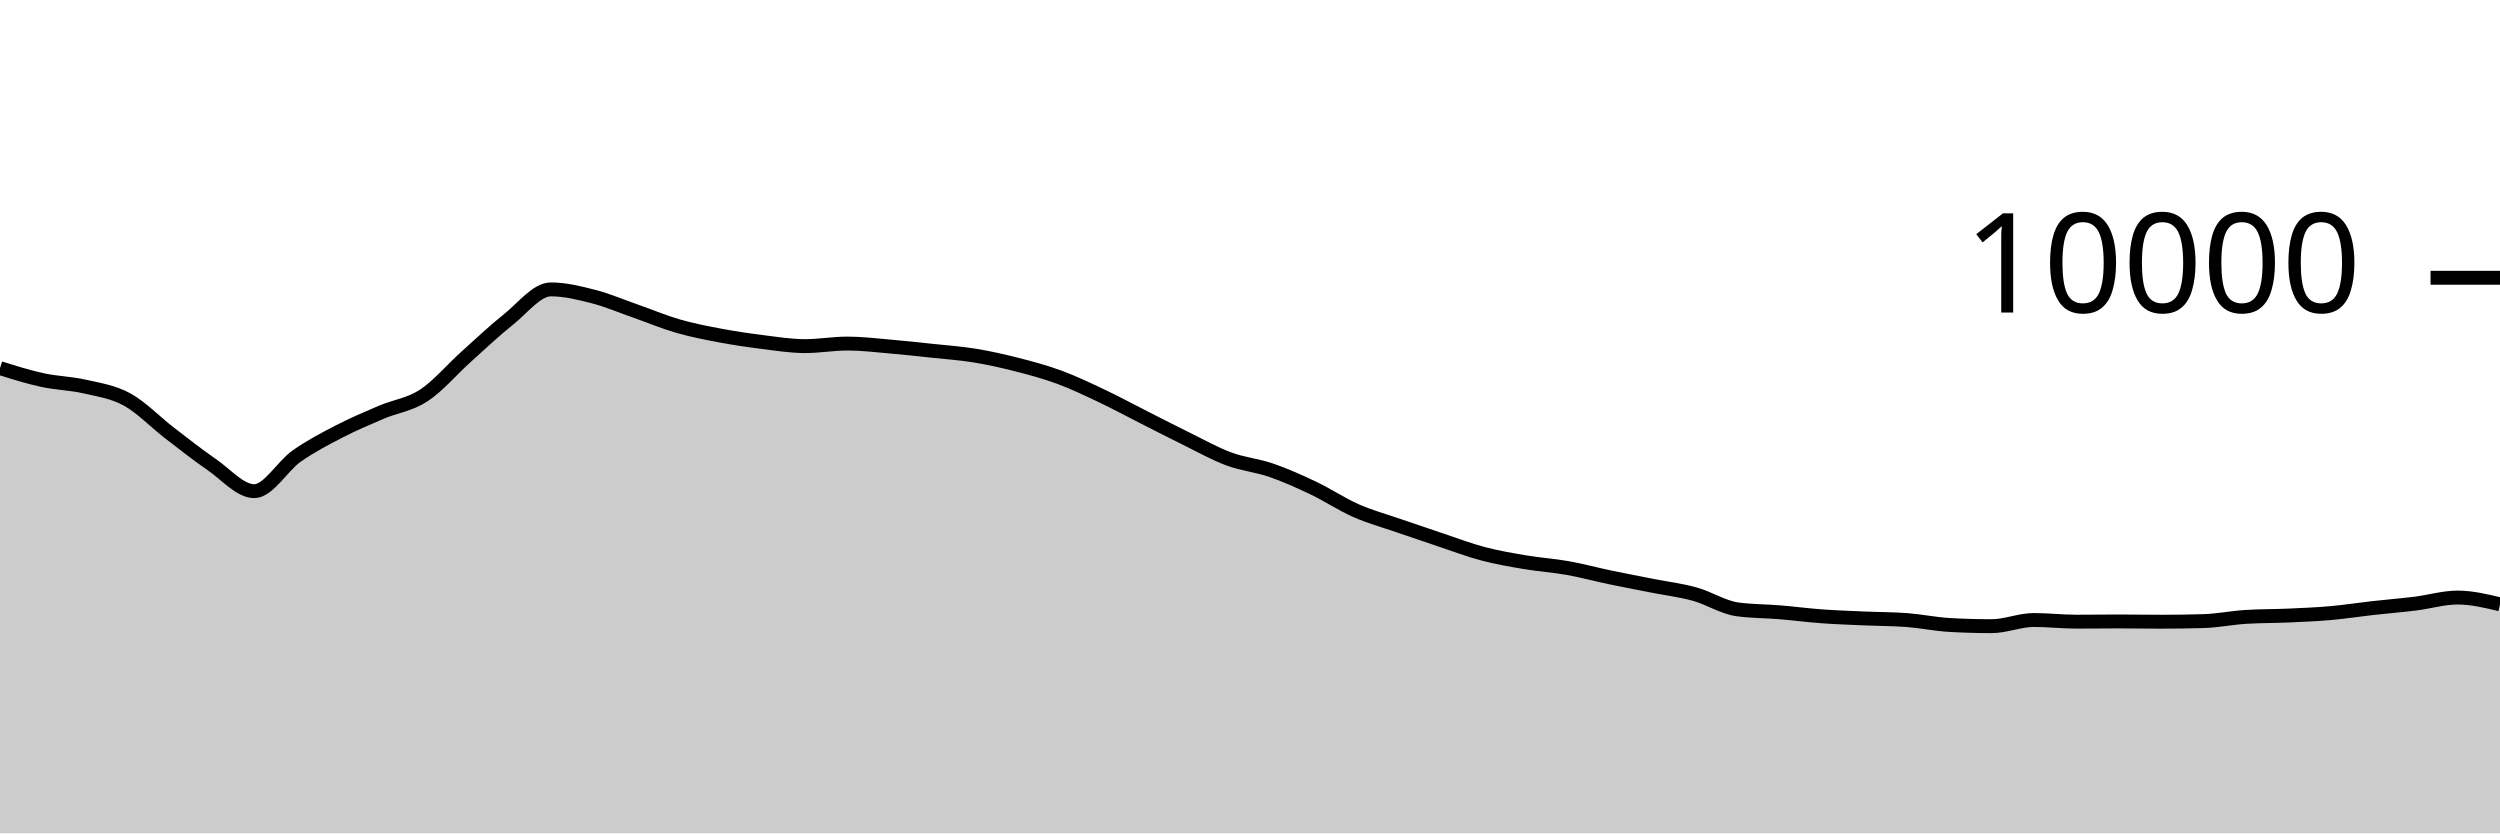
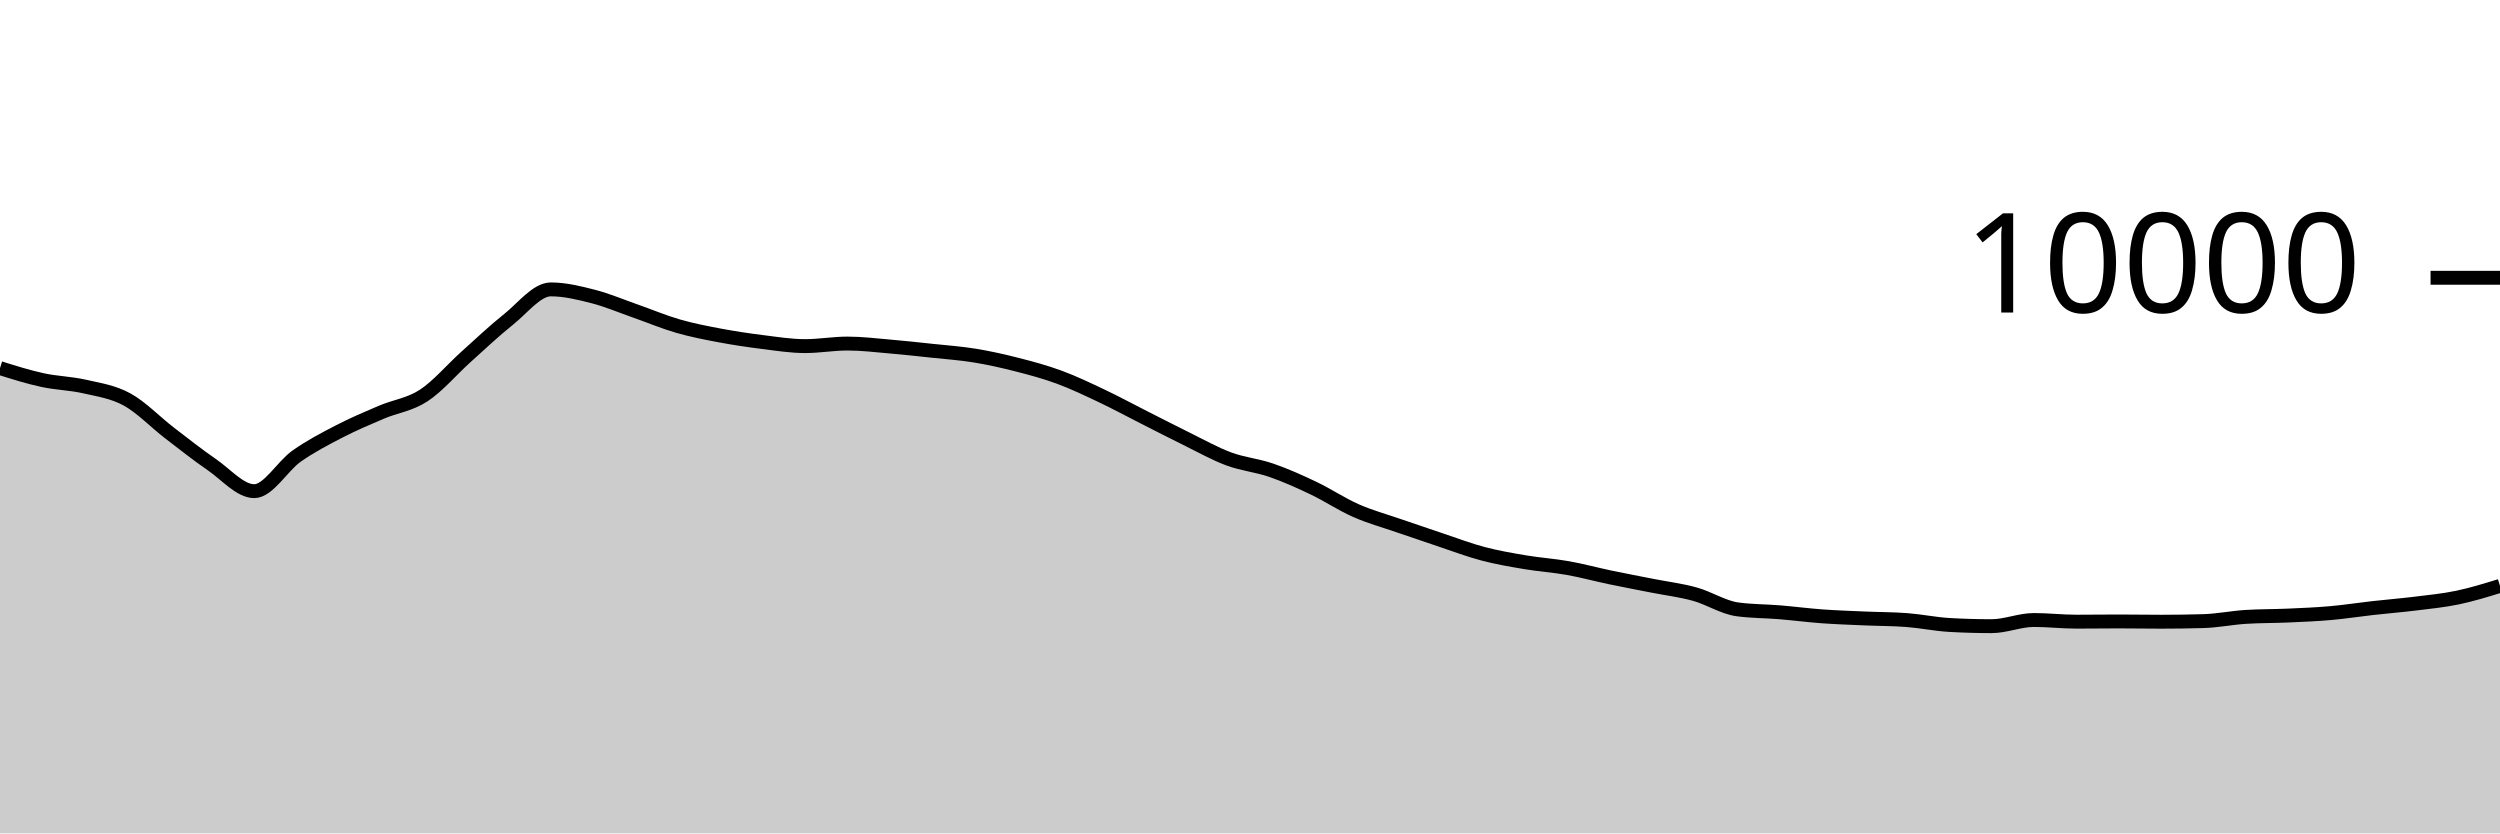
<svg xmlns="http://www.w3.org/2000/svg" viewBox="0 0 180 60">
  <g transform="translate(0,20)">
-     <path class="area" fill="rgba(0, 0, 0, 0.2)" d="M0,6.504C1.017,6.823,2.034,7.143,3.051,7.364C4.068,7.585,5.085,7.599,6.102,7.832C7.119,8.065,8.136,8.207,9.153,8.764C10.169,9.321,11.186,10.39,12.203,11.172C13.22,11.954,14.237,12.757,15.254,13.456C16.271,14.155,17.288,15.364,18.305,15.364C19.322,15.364,20.339,13.555,21.356,12.84C22.373,12.125,23.39,11.599,24.407,11.072C25.424,10.545,26.441,10.113,27.458,9.68C28.475,9.247,29.492,9.141,30.508,8.476C31.525,7.811,32.542,6.601,33.559,5.688C34.576,4.775,35.593,3.809,36.61,3C37.627,2.191,38.644,0.836,39.661,0.836C40.678,0.836,41.695,1.087,42.712,1.348C43.729,1.609,44.746,2.045,45.763,2.4C46.78,2.755,47.797,3.187,48.814,3.48C49.831,3.773,50.847,3.969,51.864,4.16C52.881,4.351,53.898,4.501,54.915,4.628C55.932,4.755,56.949,4.92,57.966,4.92C58.983,4.92,60,4.736,61.017,4.736C62.034,4.736,63.051,4.861,64.068,4.948C65.085,5.035,66.102,5.147,67.119,5.256C68.136,5.365,69.153,5.434,70.169,5.6C71.186,5.766,72.203,5.992,73.22,6.252C74.237,6.512,75.254,6.785,76.271,7.16C77.288,7.535,78.305,8.022,79.322,8.504C80.339,8.986,81.356,9.537,82.373,10.052C83.39,10.567,84.407,11.093,85.424,11.592C86.441,12.091,87.458,12.667,88.475,13.044C89.492,13.421,90.508,13.505,91.525,13.856C92.542,14.207,93.559,14.663,94.576,15.148C95.593,15.633,96.61,16.315,97.627,16.764C98.644,17.213,99.661,17.488,100.678,17.84C101.695,18.192,102.712,18.537,103.729,18.876C104.746,19.215,105.763,19.604,106.78,19.872C107.797,20.14,108.814,20.313,109.831,20.484C110.847,20.655,111.864,20.719,112.881,20.9C113.898,21.081,114.915,21.359,115.932,21.572C116.949,21.785,117.966,21.975,118.983,22.176C120,22.377,121.017,22.497,122.034,22.78C123.051,23.063,124.068,23.731,125.085,23.872C126.102,24.013,127.119,24,128.136,24.084C129.153,24.168,130.169,24.302,131.186,24.376C132.203,24.45,133.22,24.483,134.237,24.528C135.254,24.573,136.271,24.567,137.288,24.644C138.305,24.721,139.322,24.937,140.339,24.996C141.356,25.055,142.373,25.084,143.39,25.084C144.407,25.084,145.424,24.64,146.441,24.64C147.458,24.64,148.475,24.76,149.492,24.76C150.508,24.76,151.525,24.744,152.542,24.744C153.559,24.744,154.576,24.764,155.593,24.764C156.61,24.764,157.627,24.749,158.644,24.72C159.661,24.691,160.678,24.48,161.695,24.416C162.712,24.352,163.729,24.365,164.746,24.32C165.763,24.275,166.78,24.234,167.797,24.144C168.814,24.054,169.831,23.894,170.847,23.78C171.864,23.666,172.881,23.586,173.898,23.46C174.915,23.334,175.932,23.024,176.949,23.024C177.966,23.024,178.983,23.268,180,23.512L180,40C178.983,40,177.966,40,176.949,40C175.932,40,174.915,40,173.898,40C172.881,40,171.864,40,170.847,40C169.831,40,168.814,40,167.797,40C166.78,40,165.763,40,164.746,40C163.729,40,162.712,40,161.695,40C160.678,40,159.661,40,158.644,40C157.627,40,156.61,40,155.593,40C154.576,40,153.559,40,152.542,40C151.525,40,150.508,40,149.492,40C148.475,40,147.458,40,146.441,40C145.424,40,144.407,40,143.39,40C142.373,40,141.356,40,140.339,40C139.322,40,138.305,40,137.288,40C136.271,40,135.254,40,134.237,40C133.22,40,132.203,40,131.186,40C130.169,40,129.153,40,128.136,40C127.119,40,126.102,40,125.085,40C124.068,40,123.051,40,122.034,40C121.017,40,120,40,118.983,40C117.966,40,116.949,40,115.932,40C114.915,40,113.898,40,112.881,40C111.864,40,110.847,40,109.831,40C108.814,40,107.797,40,106.78,40C105.763,40,104.746,40,103.729,40C102.712,40,101.695,40,100.678,40C99.661,40,98.644,40,97.627,40C96.61,40,95.593,40,94.576,40C93.559,40,92.542,40,91.525,40C90.508,40,89.492,40,88.475,40C87.458,40,86.441,40,85.424,40C84.407,40,83.39,40,82.373,40C81.356,40,80.339,40,79.322,40C78.305,40,77.288,40,76.271,40C75.254,40,74.237,40,73.22,40C72.203,40,71.186,40,70.169,40C69.153,40,68.136,40,67.119,40C66.102,40,65.085,40,64.068,40C63.051,40,62.034,40,61.017,40C60,40,58.983,40,57.966,40C56.949,40,55.932,40,54.915,40C53.898,40,52.881,40,51.864,40C50.847,40,49.831,40,48.814,40C47.797,40,46.78,40,45.763,40C44.746,40,43.729,40,42.712,40C41.695,40,40.678,40,39.661,40C38.644,40,37.627,40,36.61,40C35.593,40,34.576,40,33.559,40C32.542,40,31.525,40,30.508,40C29.492,40,28.475,40,27.458,40C26.441,40,25.424,40,24.407,40C23.39,40,22.373,40,21.356,40C20.339,40,19.322,40,18.305,40C17.288,40,16.271,40,15.254,40C14.237,40,13.22,40,12.203,40C11.186,40,10.169,40,9.153,40C8.136,40,7.119,40,6.102,40C5.085,40,4.068,40,3.051,40C2.034,40,1.017,40,0,40Z" />
-     <path class="line" stroke="black" fill="none" d="M0,6.504C1.017,6.823,2.034,7.143,3.051,7.364C4.068,7.585,5.085,7.599,6.102,7.832C7.119,8.065,8.136,8.207,9.153,8.764C10.169,9.321,11.186,10.39,12.203,11.172C13.22,11.954,14.237,12.757,15.254,13.456C16.271,14.155,17.288,15.364,18.305,15.364C19.322,15.364,20.339,13.555,21.356,12.84C22.373,12.125,23.39,11.599,24.407,11.072C25.424,10.545,26.441,10.113,27.458,9.68C28.475,9.247,29.492,9.141,30.508,8.476C31.525,7.811,32.542,6.601,33.559,5.688C34.576,4.775,35.593,3.809,36.61,3C37.627,2.191,38.644,0.836,39.661,0.836C40.678,0.836,41.695,1.087,42.712,1.348C43.729,1.609,44.746,2.045,45.763,2.4C46.78,2.755,47.797,3.187,48.814,3.48C49.831,3.773,50.847,3.969,51.864,4.16C52.881,4.351,53.898,4.501,54.915,4.628C55.932,4.755,56.949,4.92,57.966,4.92C58.983,4.92,60,4.736,61.017,4.736C62.034,4.736,63.051,4.861,64.068,4.948C65.085,5.035,66.102,5.147,67.119,5.256C68.136,5.365,69.153,5.434,70.169,5.6C71.186,5.766,72.203,5.992,73.22,6.252C74.237,6.512,75.254,6.785,76.271,7.16C77.288,7.535,78.305,8.022,79.322,8.504C80.339,8.986,81.356,9.537,82.373,10.052C83.39,10.567,84.407,11.093,85.424,11.592C86.441,12.091,87.458,12.667,88.475,13.044C89.492,13.421,90.508,13.505,91.525,13.856C92.542,14.207,93.559,14.663,94.576,15.148C95.593,15.633,96.61,16.315,97.627,16.764C98.644,17.213,99.661,17.488,100.678,17.84C101.695,18.192,102.712,18.537,103.729,18.876C104.746,19.215,105.763,19.604,106.78,19.872C107.797,20.14,108.814,20.313,109.831,20.484C110.847,20.655,111.864,20.719,112.881,20.9C113.898,21.081,114.915,21.359,115.932,21.572C116.949,21.785,117.966,21.975,118.983,22.176C120,22.377,121.017,22.497,122.034,22.78C123.051,23.063,124.068,23.731,125.085,23.872C126.102,24.013,127.119,24,128.136,24.084C129.153,24.168,130.169,24.302,131.186,24.376C132.203,24.45,133.22,24.483,134.237,24.528C135.254,24.573,136.271,24.567,137.288,24.644C138.305,24.721,139.322,24.937,140.339,24.996C141.356,25.055,142.373,25.084,143.39,25.084C144.407,25.084,145.424,24.64,146.441,24.64C147.458,24.64,148.475,24.76,149.492,24.76C150.508,24.76,151.525,24.744,152.542,24.744C153.559,24.744,154.576,24.764,155.593,24.764C156.61,24.764,157.627,24.749,158.644,24.72C159.661,24.691,160.678,24.48,161.695,24.416C162.712,24.352,163.729,24.365,164.746,24.32C165.763,24.275,166.78,24.234,167.797,24.144C168.814,24.054,169.831,23.894,170.847,23.78C171.864,23.666,172.881,23.586,173.898,23.46C174.915,23.334,175.932,23.024,176.949,23.024C177.966,23.024,178.983,23.268,180,23.512" />
+     <path class="area" fill="rgba(0, 0, 0, 0.2)" d="M0,6.504C1.017,6.823,2.034,7.143,3.051,7.364C4.068,7.585,5.085,7.599,6.102,7.832C7.119,8.065,8.136,8.207,9.153,8.764C10.169,9.321,11.186,10.39,12.203,11.172C13.22,11.954,14.237,12.757,15.254,13.456C16.271,14.155,17.288,15.364,18.305,15.364C19.322,15.364,20.339,13.555,21.356,12.84C22.373,12.125,23.39,11.599,24.407,11.072C25.424,10.545,26.441,10.113,27.458,9.68C28.475,9.247,29.492,9.141,30.508,8.476C31.525,7.811,32.542,6.601,33.559,5.688C34.576,4.775,35.593,3.809,36.61,3C37.627,2.191,38.644,0.836,39.661,0.836C40.678,0.836,41.695,1.087,42.712,1.348C43.729,1.609,44.746,2.045,45.763,2.4C46.78,2.755,47.797,3.187,48.814,3.48C49.831,3.773,50.847,3.969,51.864,4.16C52.881,4.351,53.898,4.501,54.915,4.628C55.932,4.755,56.949,4.92,57.966,4.92C58.983,4.92,60,4.736,61.017,4.736C62.034,4.736,63.051,4.861,64.068,4.948C65.085,5.035,66.102,5.147,67.119,5.256C68.136,5.365,69.153,5.434,70.169,5.6C71.186,5.766,72.203,5.992,73.22,6.252C74.237,6.512,75.254,6.785,76.271,7.16C77.288,7.535,78.305,8.022,79.322,8.504C80.339,8.986,81.356,9.537,82.373,10.052C83.39,10.567,84.407,11.093,85.424,11.592C86.441,12.091,87.458,12.667,88.475,13.044C89.492,13.421,90.508,13.505,91.525,13.856C92.542,14.207,93.559,14.663,94.576,15.148C95.593,15.633,96.61,16.315,97.627,16.764C98.644,17.213,99.661,17.488,100.678,17.84C101.695,18.192,102.712,18.537,103.729,18.876C104.746,19.215,105.763,19.604,106.78,19.872C107.797,20.14,108.814,20.313,109.831,20.484C110.847,20.655,111.864,20.719,112.881,20.9C113.898,21.081,114.915,21.359,115.932,21.572C116.949,21.785,117.966,21.975,118.983,22.176C120,22.377,121.017,22.497,122.034,22.78C123.051,23.063,124.068,23.731,125.085,23.872C126.102,24.013,127.119,24,128.136,24.084C129.153,24.168,130.169,24.302,131.186,24.376C132.203,24.45,133.22,24.483,134.237,24.528C135.254,24.573,136.271,24.567,137.288,24.644C138.305,24.721,139.322,24.937,140.339,24.996C141.356,25.055,142.373,25.084,143.39,25.084C144.407,25.084,145.424,24.64,146.441,24.64C147.458,24.64,148.475,24.76,149.492,24.76C150.508,24.76,151.525,24.744,152.542,24.744C153.559,24.744,154.576,24.764,155.593,24.764C156.61,24.764,157.627,24.749,158.644,24.72C159.661,24.691,160.678,24.48,161.695,24.416C162.712,24.352,163.729,24.365,164.746,24.32C165.763,24.275,166.78,24.234,167.797,24.144C168.814,24.054,169.831,23.894,170.847,23.78C171.864,23.666,172.881,23.586,173.898,23.46C174.915,23.334,175.932,23.237,176.949,23.024C177.966,22.811,178.983,22.498,180,22.184L180,40C178.983,40,177.966,40,176.949,40C175.932,40,174.915,40,173.898,40C172.881,40,171.864,40,170.847,40C169.831,40,168.814,40,167.797,40C166.78,40,165.763,40,164.746,40C163.729,40,162.712,40,161.695,40C160.678,40,159.661,40,158.644,40C157.627,40,156.61,40,155.593,40C154.576,40,153.559,40,152.542,40C151.525,40,150.508,40,149.492,40C148.475,40,147.458,40,146.441,40C145.424,40,144.407,40,143.39,40C142.373,40,141.356,40,140.339,40C139.322,40,138.305,40,137.288,40C136.271,40,135.254,40,134.237,40C133.22,40,132.203,40,131.186,40C130.169,40,129.153,40,128.136,40C127.119,40,126.102,40,125.085,40C124.068,40,123.051,40,122.034,40C121.017,40,120,40,118.983,40C117.966,40,116.949,40,115.932,40C114.915,40,113.898,40,112.881,40C111.864,40,110.847,40,109.831,40C108.814,40,107.797,40,106.78,40C105.763,40,104.746,40,103.729,40C102.712,40,101.695,40,100.678,40C99.661,40,98.644,40,97.627,40C96.61,40,95.593,40,94.576,40C93.559,40,92.542,40,91.525,40C90.508,40,89.492,40,88.475,40C87.458,40,86.441,40,85.424,40C84.407,40,83.39,40,82.373,40C81.356,40,80.339,40,79.322,40C78.305,40,77.288,40,76.271,40C75.254,40,74.237,40,73.22,40C72.203,40,71.186,40,70.169,40C69.153,40,68.136,40,67.119,40C66.102,40,65.085,40,64.068,40C63.051,40,62.034,40,61.017,40C60,40,58.983,40,57.966,40C56.949,40,55.932,40,54.915,40C53.898,40,52.881,40,51.864,40C50.847,40,49.831,40,48.814,40C47.797,40,46.78,40,45.763,40C44.746,40,43.729,40,42.712,40C41.695,40,40.678,40,39.661,40C38.644,40,37.627,40,36.61,40C35.593,40,34.576,40,33.559,40C32.542,40,31.525,40,30.508,40C29.492,40,28.475,40,27.458,40C26.441,40,25.424,40,24.407,40C23.39,40,22.373,40,21.356,40C20.339,40,19.322,40,18.305,40C17.288,40,16.271,40,15.254,40C14.237,40,13.22,40,12.203,40C11.186,40,10.169,40,9.153,40C8.136,40,7.119,40,6.102,40C5.085,40,4.068,40,3.051,40C2.034,40,1.017,40,0,40Z" />
+     <path class="line" stroke="black" fill="none" d="M0,6.504C1.017,6.823,2.034,7.143,3.051,7.364C4.068,7.585,5.085,7.599,6.102,7.832C7.119,8.065,8.136,8.207,9.153,8.764C10.169,9.321,11.186,10.39,12.203,11.172C13.22,11.954,14.237,12.757,15.254,13.456C16.271,14.155,17.288,15.364,18.305,15.364C19.322,15.364,20.339,13.555,21.356,12.84C22.373,12.125,23.39,11.599,24.407,11.072C25.424,10.545,26.441,10.113,27.458,9.68C28.475,9.247,29.492,9.141,30.508,8.476C31.525,7.811,32.542,6.601,33.559,5.688C34.576,4.775,35.593,3.809,36.61,3C37.627,2.191,38.644,0.836,39.661,0.836C40.678,0.836,41.695,1.087,42.712,1.348C43.729,1.609,44.746,2.045,45.763,2.4C46.78,2.755,47.797,3.187,48.814,3.48C49.831,3.773,50.847,3.969,51.864,4.16C52.881,4.351,53.898,4.501,54.915,4.628C55.932,4.755,56.949,4.92,57.966,4.92C58.983,4.92,60,4.736,61.017,4.736C62.034,4.736,63.051,4.861,64.068,4.948C65.085,5.035,66.102,5.147,67.119,5.256C68.136,5.365,69.153,5.434,70.169,5.6C71.186,5.766,72.203,5.992,73.22,6.252C74.237,6.512,75.254,6.785,76.271,7.16C77.288,7.535,78.305,8.022,79.322,8.504C80.339,8.986,81.356,9.537,82.373,10.052C83.39,10.567,84.407,11.093,85.424,11.592C86.441,12.091,87.458,12.667,88.475,13.044C89.492,13.421,90.508,13.505,91.525,13.856C92.542,14.207,93.559,14.663,94.576,15.148C95.593,15.633,96.61,16.315,97.627,16.764C98.644,17.213,99.661,17.488,100.678,17.84C101.695,18.192,102.712,18.537,103.729,18.876C104.746,19.215,105.763,19.604,106.78,19.872C107.797,20.14,108.814,20.313,109.831,20.484C110.847,20.655,111.864,20.719,112.881,20.9C113.898,21.081,114.915,21.359,115.932,21.572C116.949,21.785,117.966,21.975,118.983,22.176C120,22.377,121.017,22.497,122.034,22.78C123.051,23.063,124.068,23.731,125.085,23.872C126.102,24.013,127.119,24,128.136,24.084C129.153,24.168,130.169,24.302,131.186,24.376C132.203,24.45,133.22,24.483,134.237,24.528C135.254,24.573,136.271,24.567,137.288,24.644C138.305,24.721,139.322,24.937,140.339,24.996C141.356,25.055,142.373,25.084,143.39,25.084C144.407,25.084,145.424,24.64,146.441,24.64C147.458,24.64,148.475,24.76,149.492,24.76C150.508,24.76,151.525,24.744,152.542,24.744C153.559,24.744,154.576,24.764,155.593,24.764C156.61,24.764,157.627,24.749,158.644,24.72C159.661,24.691,160.678,24.48,161.695,24.416C162.712,24.352,163.729,24.365,164.746,24.32C165.763,24.275,166.78,24.234,167.797,24.144C168.814,24.054,169.831,23.894,170.847,23.78C171.864,23.666,172.881,23.586,173.898,23.46C174.915,23.334,175.932,23.237,176.949,23.024C177.966,22.811,178.983,22.498,180,22.184" />
    <path class="axis-ceiling" stroke-width="1" stroke="black" fill="none" d="M175,0L180,0" />
    <text class="axis-ceiling-label" font-family="sans-serif" text-anchor="end" font-size="10px" x="170" y="2.5">10000</text>
  </g>
</svg>
